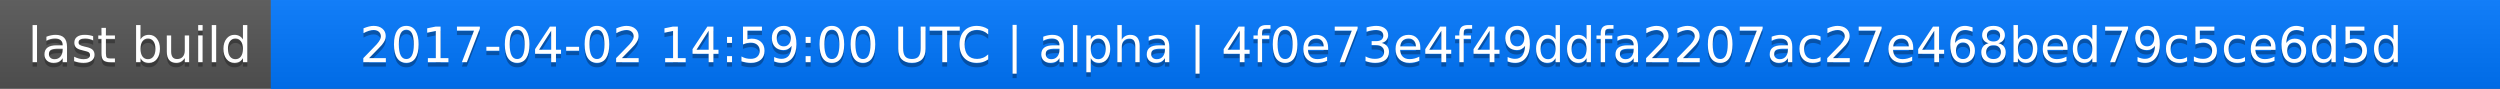
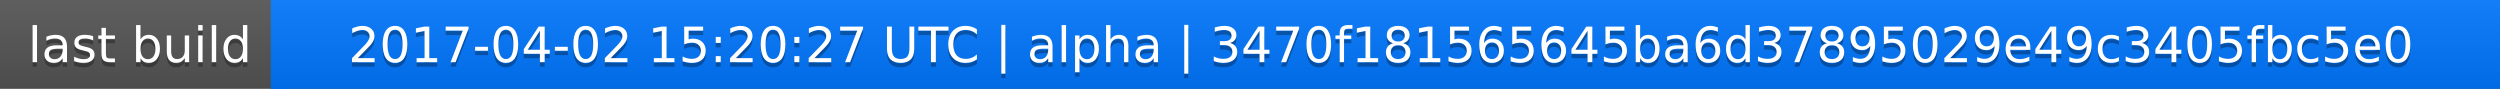
<svg xmlns="http://www.w3.org/2000/svg" width="563" height="20">
  <linearGradient id="a" x2="0" y2="100%">
    <stop offset="0" stop-color="#bbb" stop-opacity=".1" />
    <stop offset="1" stop-opacity=".1" />
  </linearGradient>
  <rect rx="0" width="563" height="20" fill="#555" />
  <rect rx="0" x="61" width="502" height="20" fill="#07f" />
  <path fill="#07f" d="M61 0h4v20h-4z" />
  <rect rx="0" width="563" height="20" fill="url(#a)" />
  <g fill="#fff" text-anchor="middle" font-family="DejaVu Sans,Verdana,Geneva,sans-serif" font-size="11">
    <text x="31.5" y="15" fill="#010101" fill-opacity=".3">last build</text>
    <text x="31.5" y="14">last build</text>
-     <text x="311" y="15" fill="#010101" fill-opacity=".3">2017-04-02 14:59:00 UTC | alpha | 4f0e73e4f49ddfa2207ac27e468bed79c5ce6d5d</text>
-     <text x="311" y="14">2017-04-02 14:59:00 UTC | alpha | 4f0e73e4f49ddfa2207ac27e468bed79c5ce6d5d</text>
+     <text x="311" y="15" fill="#010101" fill-opacity=".3">2017-04-02 15:20:27 UTC | alpha | 3470f181565645ba6d37895029e49c3405fbc5e0</text>
+     <text x="311" y="14">2017-04-02 15:20:27 UTC | alpha | 3470f181565645ba6d37895029e49c3405fbc5e0</text>
  </g>
</svg>
